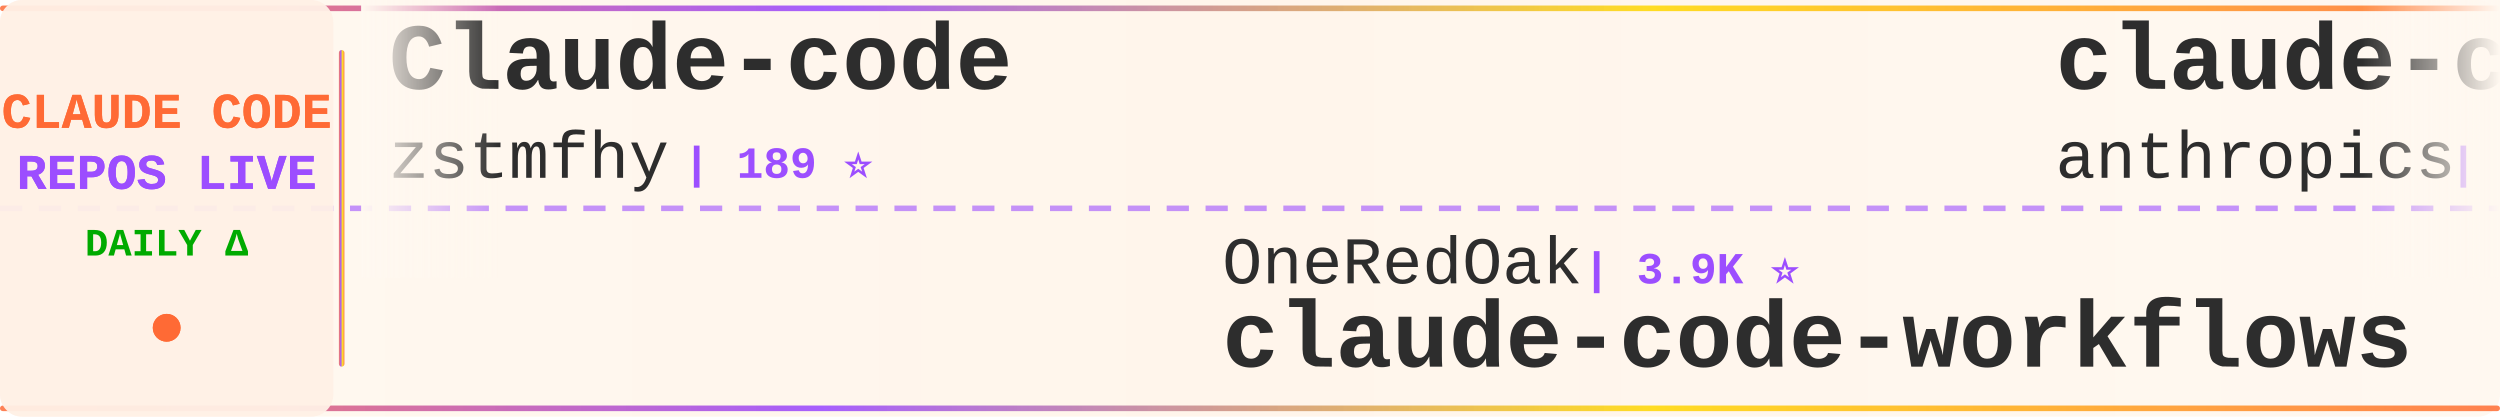
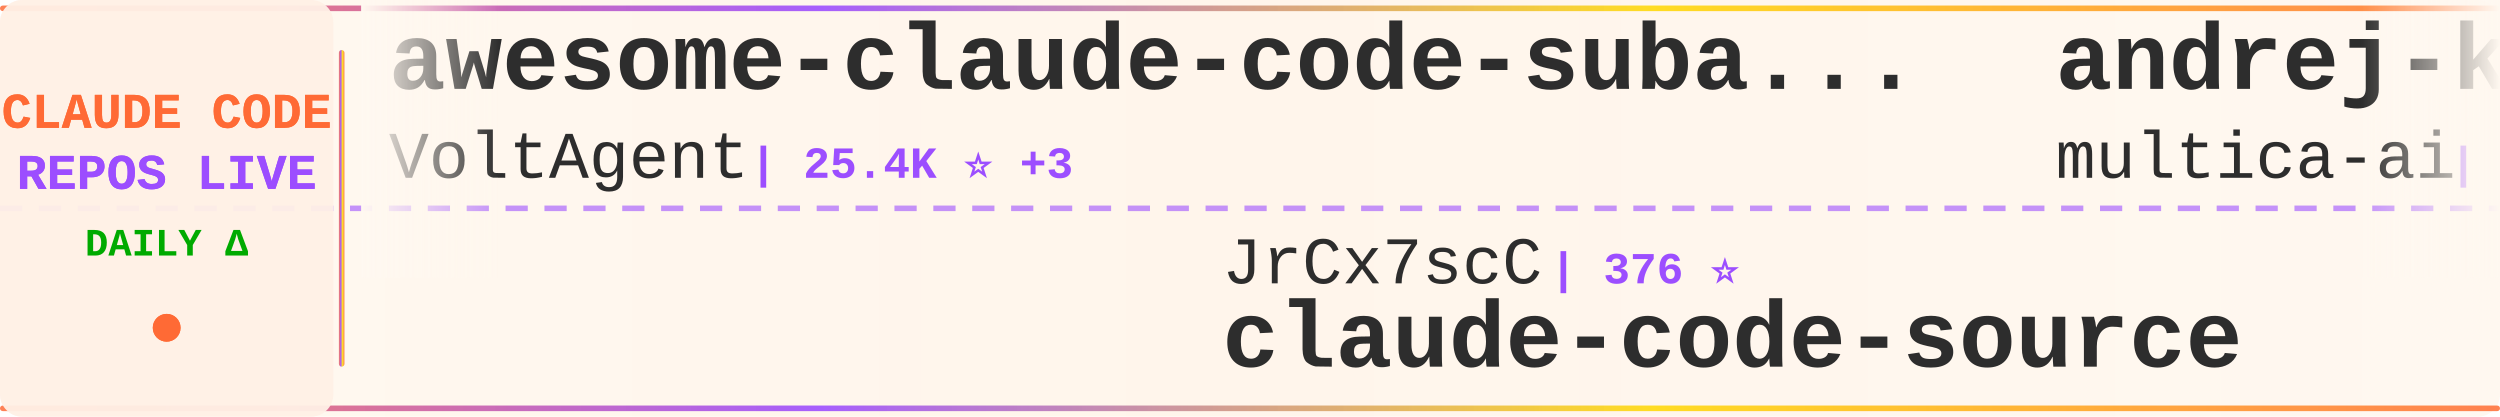
<svg xmlns="http://www.w3.org/2000/svg" width="900" height="150">
  <defs>
    <linearGradient id="tickerBg" x1="0%" y1="0%" x2="100%" y2="0%">
      <stop offset="0%" style="stop-color:#fff8f0;stop-opacity:0.98" />
      <stop offset="50%" style="stop-color:#fff5eb;stop-opacity:1" />
      <stop offset="100%" style="stop-color:#fff8f0;stop-opacity:0.98" />
    </linearGradient>
    <linearGradient id="borderGrad" x1="0%" y1="0%" x2="100%" y2="0%">
      <stop offset="0%" style="stop-color:#FF6B35;stop-opacity:0.85">
        <animate attributeName="stop-opacity" values="0.85;1;0.85" dur="2s" repeatCount="indefinite" />
      </stop>
      <stop offset="33%" style="stop-color:#9C4EFF;stop-opacity:0.9">
        <animate attributeName="stop-opacity" values="0.9;1;0.9" dur="2.2s" repeatCount="indefinite" />
      </stop>
      <stop offset="66%" style="stop-color:#FFD700;stop-opacity:0.85">
        <animate attributeName="stop-opacity" values="0.85;1;0.85" dur="1.8s" repeatCount="indefinite" />
      </stop>
      <stop offset="100%" style="stop-color:#FF6B35;stop-opacity:0.85">
        <animate attributeName="stop-opacity" values="0.85;1;0.85" dur="2s" repeatCount="indefinite" />
      </stop>
    </linearGradient>
    <filter id="textGlow">
      <feGaussianBlur stdDeviation="0.15" result="coloredBlur" />
      <feMerge>
        <feMergeNode in="coloredBlur" />
        <feMergeNode in="SourceGraphic" />
      </feMerge>
    </filter>
    <filter id="metricGlow">
      <feGaussianBlur stdDeviation="0.2" result="coloredBlur" />
      <feMerge>
        <feMergeNode in="coloredBlur" />
        <feMergeNode in="SourceGraphic" />
      </feMerge>
    </filter>
    <linearGradient id="leftFade" x1="0%" y1="0%" x2="100%" y2="0%">
      <stop offset="0%" style="stop-color:#fff8f0;stop-opacity:1" />
      <stop offset="100%" style="stop-color:#fff8f0;stop-opacity:0" />
    </linearGradient>
    <linearGradient id="rightFade" x1="0%" y1="0%" x2="100%" y2="0%">
      <stop offset="0%" style="stop-color:#fff8f0;stop-opacity:0" />
      <stop offset="100%" style="stop-color:#fff8f0;stop-opacity:1" />
    </linearGradient>
  </defs>
  <rect width="900" height="150" fill="url(#tickerBg)" rx="8" />
  <rect x="0" y="2" width="900" height="2" fill="url(#borderGrad)" rx="1" />
  <rect x="0" y="146" width="900" height="2" fill="url(#borderGrad)" rx="1" />
  <line x1="0" y1="75" x2="900" y2="75" stroke="#9C4EFF" stroke-width="2" stroke-dasharray="8 6" opacity="0.6" />
  <rect x="0" y="0" width="120" height="150" fill="#fff0e6" opacity="0.95" rx="8" />
  <text x="60" y="46" font-family="'Courier New', monospace" font-size="18" font-weight="bold" fill="#FF6B35" text-anchor="middle" filter="url(#textGlow)">
    CLAUDE CODE
  </text>
  <text x="60" y="68" font-family="'Courier New', monospace" font-size="18" font-weight="bold" fill="#9C4EFF" text-anchor="middle" filter="url(#textGlow)">
    REPOS LIVE
  </text>
  <text x="60" y="92" font-family="'Courier New', monospace" font-size="14" font-weight="bold" fill="#00aa00" text-anchor="middle">
    DAILY Δ
  </text>
  <circle cx="60" cy="118" r="5" fill="#FF6B35" filter="url(#metricGlow)">
    <animate attributeName="r" values="4;6;4" dur="1.5s" repeatCount="indefinite" />
    <animate attributeName="opacity" values="0.6;1;0.6" dur="1.5s" repeatCount="indefinite" />
  </circle>
  <rect x="122" y="18" width="2" height="114" fill="url(#borderGrad)" rx="1" />
  <clipPath id="tickerClip">
    <rect x="130" y="0" width="770" height="150" />
  </clipPath>
  <g clip-path="url(#tickerClip)">
    <g id="tickerItems">
      <animateTransform attributeName="transform" attributeType="XML" type="translate" from="0 0" to="-3000 0" dur="54s" repeatCount="indefinite" />
      <g transform="translate(0, 0)">
-         <text x="140" y="32" font-family="'Courier New', monospace" font-size="34" font-weight="bold" fill="#2d2d2d">Claude-code</text>
-         <text x="140" y="64" font-family="'Courier New', monospace" font-size="24" font-weight="normal" fill="#2d2d2d" opacity="1.0">zstmfhy</text>
-         <text x="246" y="64" font-family="'Courier New', monospace" font-size="16" font-weight="bold" fill="#9C4EFF"> | 189 ⭐</text>
+         <text x="140" y="32" font-family="'Courier New', monospace" font-size="34" font-weight="bold" fill="#2d2d2d">awesome-claude-code-suba...</text>
+         <text x="140" y="64" font-family="'Courier New', monospace" font-size="24" font-weight="normal" fill="#2d2d2d" opacity="1.0">VoltAgent</text>
+         <text x="270" y="64" font-family="'Courier New', monospace" font-size="16" font-weight="bold" fill="#9C4EFF"> | 25.4K ⭐ +3</text>
      </g>
      <g transform="translate(300, 0)">
-         <text x="140" y="102" font-family="'Courier New', monospace" font-size="24" font-weight="normal" fill="#2d2d2d" opacity="1.0">OneRedOak</text>
-         <text x="270" y="102" font-family="'Courier New', monospace" font-size="16" font-weight="bold" fill="#9C4EFF"> | 3.9K ⭐</text>
-         <text x="140" y="132" font-family="'Courier New', monospace" font-size="34" font-weight="bold" fill="#2d2d2d">claude-code-workflows</text>
+         <text x="140" y="102" font-family="'Courier New', monospace" font-size="24" font-weight="normal" fill="#2d2d2d" opacity="1.0">JrCx7scC</text>
+         <text x="258" y="102" font-family="'Courier New', monospace" font-size="16" font-weight="bold" fill="#9C4EFF"> | 376 ⭐</text>
+         <text x="140" y="132" font-family="'Courier New', monospace" font-size="34" font-weight="bold" fill="#2d2d2d">claude-code-source</text>
      </g>
      <g transform="translate(600, 0)">
-         <text x="140" y="32" font-family="'Courier New', monospace" font-size="34" font-weight="bold" fill="#2d2d2d">claude-code-security-rev...</text>
-         <text x="140" y="64" font-family="'Courier New', monospace" font-size="24" font-weight="normal" fill="#2d2d2d" opacity="1.0">anthropics</text>
-         <text x="282" y="64" font-family="'Courier New', monospace" font-size="16" font-weight="bold" fill="#9C4EFF"> | 6.3K ⭐</text>
+         <text x="140" y="32" font-family="'Courier New', monospace" font-size="34" font-weight="bold" fill="#2d2d2d">andrej-karpathy-skills</text>
+         <text x="140" y="64" font-family="'Courier New', monospace" font-size="24" font-weight="normal" fill="#2d2d2d" opacity="1.0">multica-ai</text>
+         <text x="282" y="64" font-family="'Courier New', monospace" font-size="16" font-weight="bold" fill="#9C4EFF"> | 215.5K ⭐ +53</text>
      </g>
      <g transform="translate(900, 0)">
-         <text x="140" y="102" font-family="'Courier New', monospace" font-size="24" font-weight="normal" fill="#2d2d2d" opacity="1.0">ponponon</text>
-         <text x="258" y="102" font-family="'Courier New', monospace" font-size="16" font-weight="bold" fill="#9C4EFF"> | 2.3K ⭐</text>
-         <text x="140" y="132" font-family="'Courier New', monospace" font-size="34" font-weight="bold" fill="#2d2d2d">claude_code_src</text>
+         <text x="140" y="102" font-family="'Courier New', monospace" font-size="24" font-weight="normal" fill="#2d2d2d" opacity="1.0">pedrohcgs</text>
+         <text x="270" y="102" font-family="'Courier New', monospace" font-size="16" font-weight="bold" fill="#9C4EFF"> | 1.6K ⭐ +1</text>
+         <text x="140" y="132" font-family="'Courier New', monospace" font-size="34" font-weight="bold" fill="#2d2d2d">claude-code-my-workflow</text>
      </g>
      <g transform="translate(1200, 0)">
-         <text x="140" y="32" font-family="'Courier New', monospace" font-size="34" font-weight="bold" fill="#2d2d2d">sc-claude-code-files</text>
-         <text x="140" y="64" font-family="'Courier New', monospace" font-size="24" font-weight="normal" fill="#2d2d2d" opacity="1.0">https-deeplearning-ai</text>
-         <text x="414" y="64" font-family="'Courier New', monospace" font-size="16" font-weight="bold" fill="#9C4EFF"> | 554 ⭐</text>
+         <text x="140" y="32" font-family="'Courier New', monospace" font-size="34" font-weight="bold" fill="#2d2d2d">claude-code-rev</text>
+         <text x="140" y="64" font-family="'Courier New', monospace" font-size="24" font-weight="normal" fill="#2d2d2d" opacity="1.0">oboard</text>
+         <text x="234" y="64" font-family="'Courier New', monospace" font-size="16" font-weight="bold" fill="#9C4EFF"> | 3.3K ⭐</text>
      </g>
      <g transform="translate(1500, 0)">
-         <text x="140" y="102" font-family="'Courier New', monospace" font-size="24" font-weight="normal" fill="#2d2d2d" opacity="1.0">asgeirtj</text>
-         <text x="258" y="102" font-family="'Courier New', monospace" font-size="16" font-weight="bold" fill="#9C4EFF"> | 68.4K ⭐ +12</text>
-         <text x="140" y="132" font-family="'Courier New', monospace" font-size="34" font-weight="bold" fill="#2d2d2d">system_prompts_leaks</text>
+         <text x="140" y="102" font-family="'Courier New', monospace" font-size="24" font-weight="normal" fill="#2d2d2d" opacity="1.0">FlorianBruniaux</text>
+         <text x="342" y="102" font-family="'Courier New', monospace" font-size="16" font-weight="bold" fill="#9C4EFF"> | 6.0K ⭐ +1</text>
+         <text x="140" y="132" font-family="'Courier New', monospace" font-size="34" font-weight="bold" fill="#2d2d2d">claude-code-ultimate-gui...</text>
      </g>
      <g transform="translate(1800, 0)">
-         <text x="140" y="32" font-family="'Courier New', monospace" font-size="34" font-weight="bold" fill="#2d2d2d">claude-code-action</text>
-         <text x="140" y="64" font-family="'Courier New', monospace" font-size="24" font-weight="normal" fill="#2d2d2d" opacity="1.0">anthropics</text>
-         <text x="282" y="64" font-family="'Courier New', monospace" font-size="16" font-weight="bold" fill="#9C4EFF"> | 9.2K ⭐ +72</text>
+         <text x="140" y="32" font-family="'Courier New', monospace" font-size="34" font-weight="bold" fill="#2d2d2d">awesome-claude-code</text>
+         <text x="140" y="64" font-family="'Courier New', monospace" font-size="24" font-weight="normal" fill="#2d2d2d" opacity="1.0">jqueryscript</text>
+         <text x="306" y="64" font-family="'Courier New', monospace" font-size="16" font-weight="bold" fill="#9C4EFF"> | 517 ⭐</text>
      </g>
      <g transform="translate(2100, 0)">
-         <text x="140" y="102" font-family="'Courier New', monospace" font-size="24" font-weight="normal" fill="#2d2d2d" opacity="1.0">FlorianBruniaux</text>
-         <text x="342" y="102" font-family="'Courier New', monospace" font-size="16" font-weight="bold" fill="#9C4EFF"> | 6.0K ⭐ +3</text>
-         <text x="140" y="132" font-family="'Courier New', monospace" font-size="34" font-weight="bold" fill="#2d2d2d">claude-code-ultimate-gui...</text>
+         <text x="140" y="102" font-family="'Courier New', monospace" font-size="24" font-weight="normal" fill="#2d2d2d" opacity="1.0">Pimzino</text>
+         <text x="246" y="102" font-family="'Courier New', monospace" font-size="16" font-weight="bold" fill="#9C4EFF"> | 3.9K ⭐</text>
+         <text x="140" y="132" font-family="'Courier New', monospace" font-size="34" font-weight="bold" fill="#2d2d2d">claude-code-spec-workflo...</text>
      </g>
      <g transform="translate(2400, 0)">
-         <text x="140" y="32" font-family="'Courier New', monospace" font-size="34" font-weight="bold" fill="#2d2d2d">claude-code-spec-workflo...</text>
-         <text x="140" y="64" font-family="'Courier New', monospace" font-size="24" font-weight="normal" fill="#2d2d2d" opacity="1.0">Pimzino</text>
-         <text x="246" y="64" font-family="'Courier New', monospace" font-size="16" font-weight="bold" fill="#9C4EFF"> | 3.9K ⭐</text>
+         <text x="140" y="32" font-family="'Courier New', monospace" font-size="34" font-weight="bold" fill="#2d2d2d">claude-code-hub</text>
+         <text x="140" y="64" font-family="'Courier New', monospace" font-size="24" font-weight="normal" fill="#2d2d2d" opacity="1.0">ding113</text>
+         <text x="246" y="64" font-family="'Courier New', monospace" font-size="16" font-weight="bold" fill="#9C4EFF"> | 3.4K ⭐</text>
      </g>
      <g transform="translate(2700, 0)">
-         <text x="140" y="102" font-family="'Courier New', monospace" font-size="24" font-weight="normal" fill="#2d2d2d" opacity="1.0">Chachamaru127</text>
-         <text x="318" y="102" font-family="'Courier New', monospace" font-size="16" font-weight="bold" fill="#9C4EFF"> | 3.1K ⭐ +1</text>
-         <text x="140" y="132" font-family="'Courier New', monospace" font-size="34" font-weight="bold" fill="#2d2d2d">claude-code-harness</text>
+         <text x="140" y="102" font-family="'Courier New', monospace" font-size="24" font-weight="normal" fill="#2d2d2d" opacity="1.0">rohitg00</text>
+         <text x="258" y="102" font-family="'Courier New', monospace" font-size="16" font-weight="bold" fill="#9C4EFF"> | 2.7K ⭐ +2</text>
+         <text x="140" y="132" font-family="'Courier New', monospace" font-size="34" font-weight="bold" fill="#2d2d2d">awesome-claude-code-tool...</text>
      </g>
      <g transform="translate(3000, 0)">
-         <text x="140" y="32" font-family="'Courier New', monospace" font-size="34" font-weight="bold" fill="#2d2d2d">Claude-code</text>
-         <text x="140" y="64" font-family="'Courier New', monospace" font-size="24" font-weight="normal" fill="#2d2d2d" opacity="1.0">zstmfhy</text>
-         <text x="246" y="64" font-family="'Courier New', monospace" font-size="16" font-weight="bold" fill="#9C4EFF"> | 189 ⭐</text>
+         <text x="140" y="32" font-family="'Courier New', monospace" font-size="34" font-weight="bold" fill="#2d2d2d">awesome-claude-code-suba...</text>
+         <text x="140" y="64" font-family="'Courier New', monospace" font-size="24" font-weight="normal" fill="#2d2d2d" opacity="1.0">VoltAgent</text>
+         <text x="270" y="64" font-family="'Courier New', monospace" font-size="16" font-weight="bold" fill="#9C4EFF"> | 25.4K ⭐ +3</text>
      </g>
      <g transform="translate(3300, 0)">
-         <text x="140" y="102" font-family="'Courier New', monospace" font-size="24" font-weight="normal" fill="#2d2d2d" opacity="1.0">OneRedOak</text>
-         <text x="270" y="102" font-family="'Courier New', monospace" font-size="16" font-weight="bold" fill="#9C4EFF"> | 3.9K ⭐</text>
-         <text x="140" y="132" font-family="'Courier New', monospace" font-size="34" font-weight="bold" fill="#2d2d2d">claude-code-workflows</text>
+         <text x="140" y="102" font-family="'Courier New', monospace" font-size="24" font-weight="normal" fill="#2d2d2d" opacity="1.0">JrCx7scC</text>
+         <text x="258" y="102" font-family="'Courier New', monospace" font-size="16" font-weight="bold" fill="#9C4EFF"> | 376 ⭐</text>
+         <text x="140" y="132" font-family="'Courier New', monospace" font-size="34" font-weight="bold" fill="#2d2d2d">claude-code-source</text>
      </g>
      <g transform="translate(3600, 0)">
-         <text x="140" y="32" font-family="'Courier New', monospace" font-size="34" font-weight="bold" fill="#2d2d2d">claude-code-security-rev...</text>
-         <text x="140" y="64" font-family="'Courier New', monospace" font-size="24" font-weight="normal" fill="#2d2d2d" opacity="1.0">anthropics</text>
-         <text x="282" y="64" font-family="'Courier New', monospace" font-size="16" font-weight="bold" fill="#9C4EFF"> | 6.3K ⭐</text>
+         <text x="140" y="32" font-family="'Courier New', monospace" font-size="34" font-weight="bold" fill="#2d2d2d">andrej-karpathy-skills</text>
+         <text x="140" y="64" font-family="'Courier New', monospace" font-size="24" font-weight="normal" fill="#2d2d2d" opacity="1.0">multica-ai</text>
+         <text x="282" y="64" font-family="'Courier New', monospace" font-size="16" font-weight="bold" fill="#9C4EFF"> | 215.5K ⭐ +53</text>
      </g>
      <g transform="translate(3900, 0)">
-         <text x="140" y="102" font-family="'Courier New', monospace" font-size="24" font-weight="normal" fill="#2d2d2d" opacity="1.0">ponponon</text>
-         <text x="258" y="102" font-family="'Courier New', monospace" font-size="16" font-weight="bold" fill="#9C4EFF"> | 2.3K ⭐</text>
-         <text x="140" y="132" font-family="'Courier New', monospace" font-size="34" font-weight="bold" fill="#2d2d2d">claude_code_src</text>
+         <text x="140" y="102" font-family="'Courier New', monospace" font-size="24" font-weight="normal" fill="#2d2d2d" opacity="1.0">pedrohcgs</text>
+         <text x="270" y="102" font-family="'Courier New', monospace" font-size="16" font-weight="bold" fill="#9C4EFF"> | 1.6K ⭐ +1</text>
+         <text x="140" y="132" font-family="'Courier New', monospace" font-size="34" font-weight="bold" fill="#2d2d2d">claude-code-my-workflow</text>
      </g>
    </g>
  </g>
  <rect x="130" y="0" width="50" height="100" fill="url(#leftFade)" />
  <rect x="850" y="0" width="50" height="100" fill="url(#rightFade)" />
</svg>
